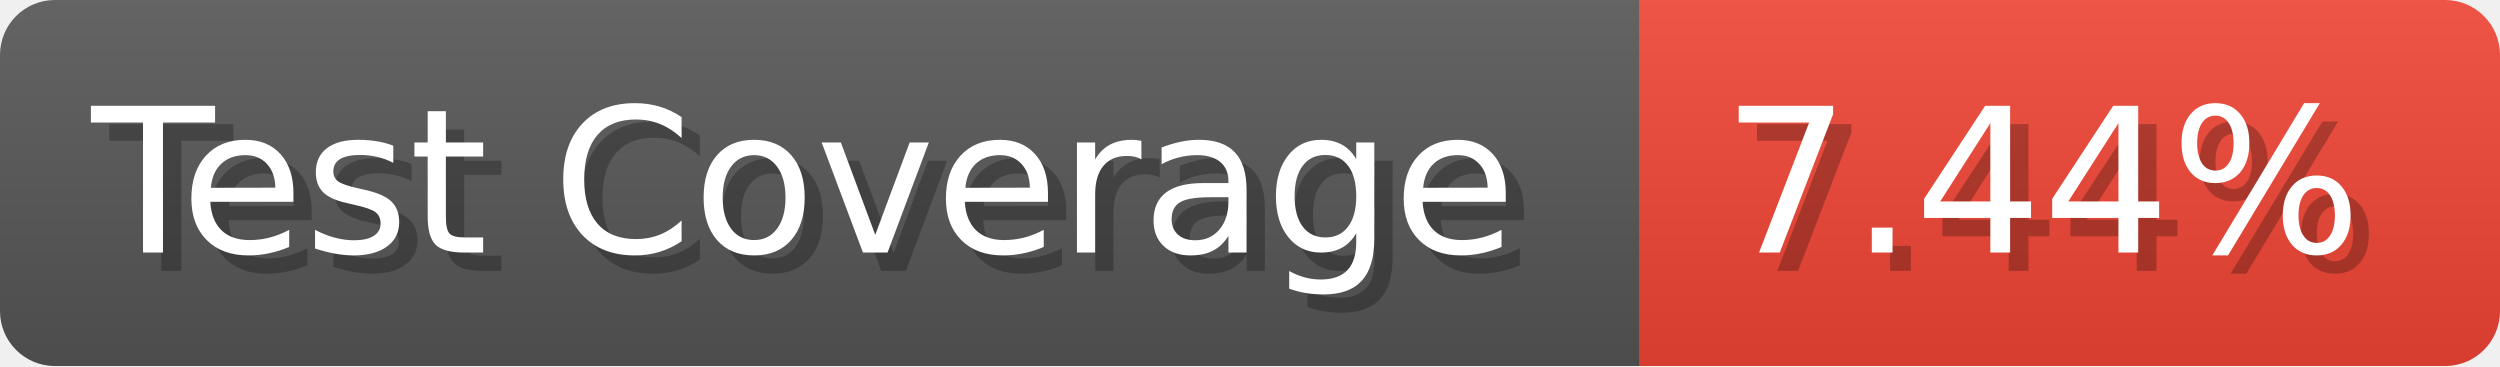
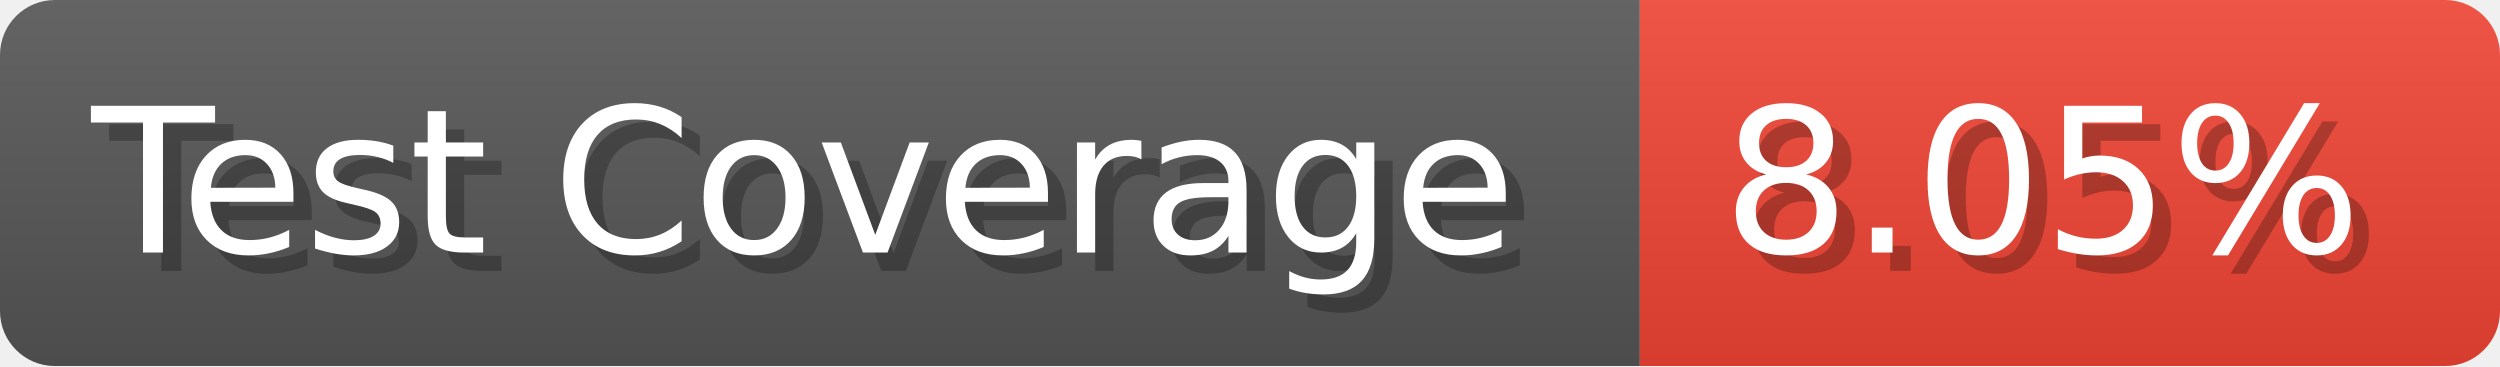
- <svg xmlns="http://www.w3.org/2000/svg" width="136.6" height="20" viewBox="0 0 1366 200" role="img" aria-label="Test Coverage: 7.44%">
+ <svg xmlns="http://www.w3.org/2000/svg" width="136.6" height="20" viewBox="0 0 1366 200" role="img" aria-label="Test Coverage: 8.05%">
  <linearGradient id="a" x2="0" y2="100%">
    <stop offset="0" stop-opacity=".1" stop-color="#EEE" />
    <stop offset="1" stop-opacity=".1" />
  </linearGradient>
  <mask id="m">
    <rect width="1366" height="200" rx="30" fill="#FFF" />
  </mask>
  <g mask="url(#m)">
    <rect width="896" height="200" fill="#555" />
    <rect width="470" height="200" fill="#E43" x="896" />
    <rect width="1366" height="200" fill="url(#a)" />
  </g>
  <g aria-hidden="true" fill="#fff" text-anchor="start" font-family="Verdana,DejaVu Sans,sans-serif" font-size="110">
    <text x="60" y="148" textLength="796" fill="#000" opacity="0.25">Test Coverage</text>
    <text x="50" y="138" textLength="796">Test Coverage</text>
-     <text x="951" y="148" textLength="370" fill="#000" opacity="0.25">7.44%</text>
-     <text x="941" y="138" textLength="370">7.44%</text>
+     <text x="951" y="148" textLength="370" fill="#000" opacity="0.25">8.05%</text>
+     <text x="941" y="138" textLength="370">8.05%</text>
  </g>
</svg>
